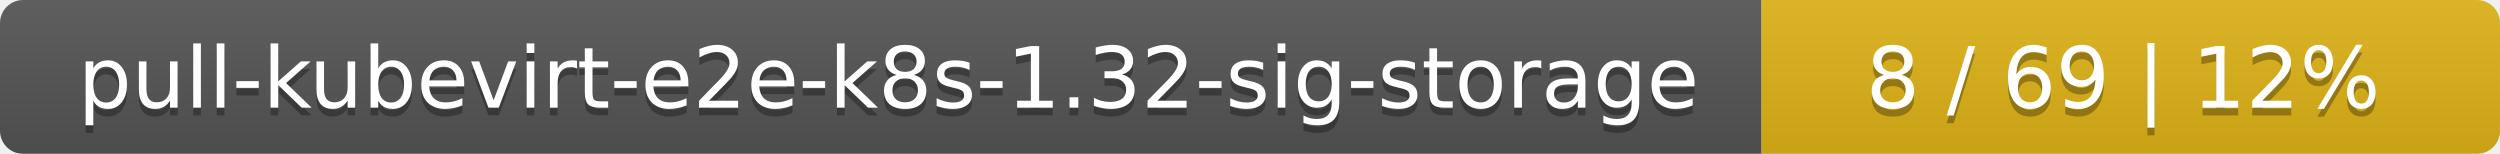
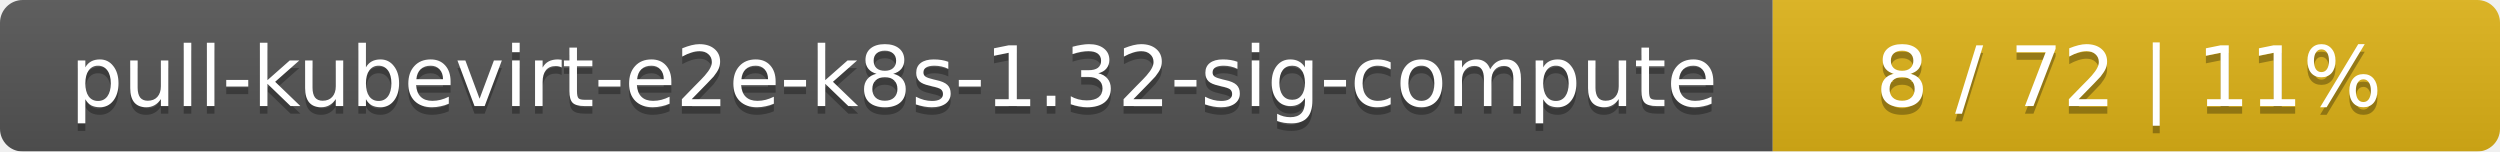
- <svg xmlns="http://www.w3.org/2000/svg" width="325" height="20">
+ <svg xmlns="http://www.w3.org/2000/svg" width="330" height="20">
  <linearGradient id="smooth" x2="0" y2="100%">
    <stop offset="0" stop-color="#bbb" stop-opacity=".1" />
    <stop offset="1" stop-opacity=".1" />
  </linearGradient>
  <mask id="round">
-     <rect width="325" height="20" rx="3" fill="#fff" />
+     <rect width="330" height="20" rx="3" fill="#fff" />
  </mask>
  <g mask="url(#round)">
-     <rect width="229" height="20" fill="#555" />
-     <rect x="229" width="96" height="20" fill="#dfb317" />
-     <rect width="325" height="20" fill="url(#smooth)" />
+     <rect width="234" height="20" fill="#555" />
+     <rect x="234" width="96" height="20" fill="#dfb317" />
+     <rect width="330" height="20" fill="url(#smooth)" />
  </g>
  <g fill="#fff" text-anchor="middle" font-family="DejaVu Sans,Verdana,Geneva,sans-serif" font-size="11">
-     <text x="115.5" y="15" fill="#010101" fill-opacity=".3">pull-kubevirt-e2e-k8s-1.32-sig-storage</text>
-     <text x="115.5" y="14">pull-kubevirt-e2e-k8s-1.32-sig-storage</text>
-     <text x="276" y="15" fill="#010101" fill-opacity=".3">8 / 69    |    12%</text>
-     <text x="276" y="14">8 / 69    |    12%</text>
+     <text x="118" y="15" fill="#010101" fill-opacity=".3">pull-kubevirt-e2e-k8s-1.32-sig-compute</text>
+     <text x="118" y="14">pull-kubevirt-e2e-k8s-1.32-sig-compute</text>
+     <text x="281" y="15" fill="#010101" fill-opacity=".3">8 / 72    |    11%</text>
+     <text x="281" y="14">8 / 72    |    11%</text>
  </g>
</svg>
